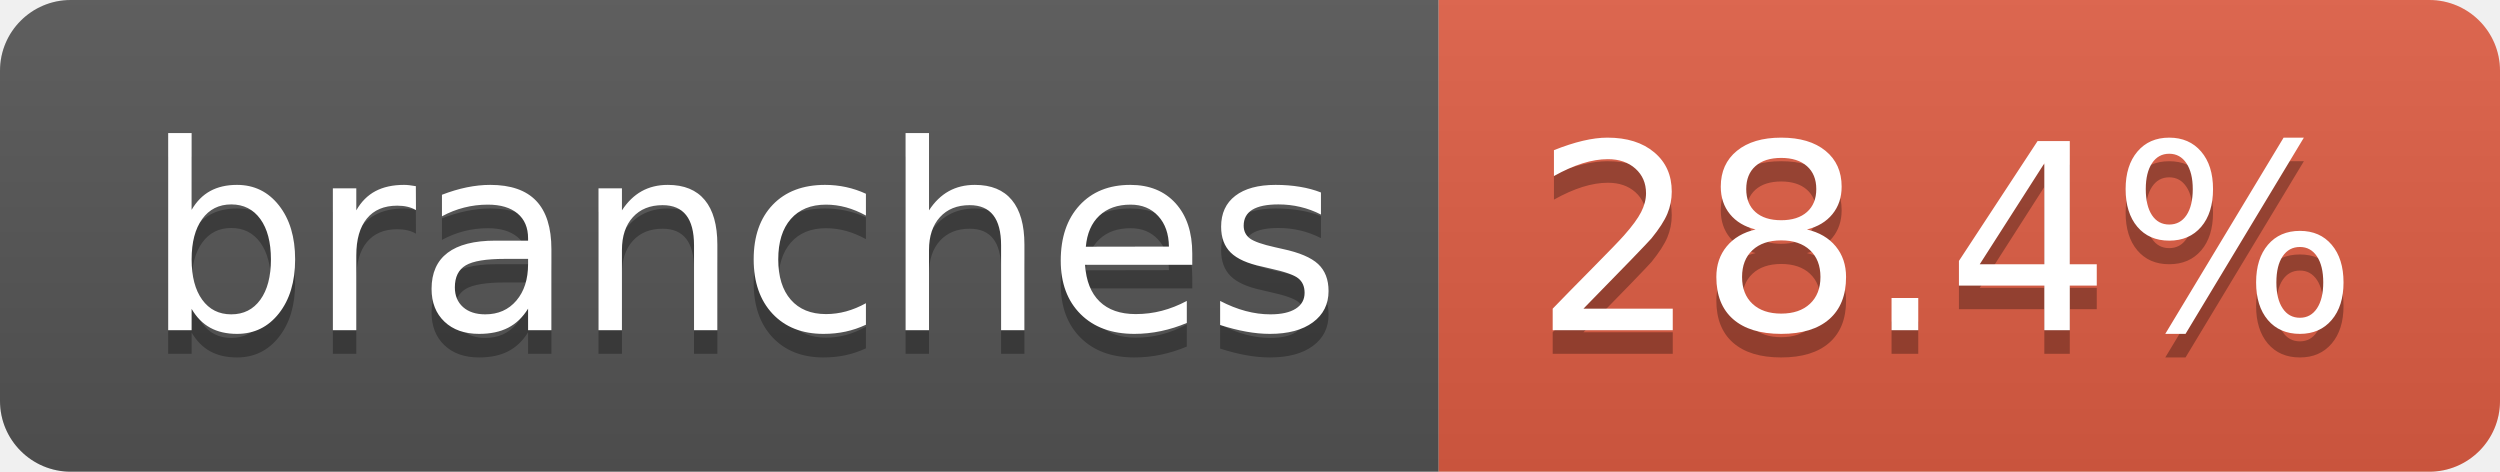
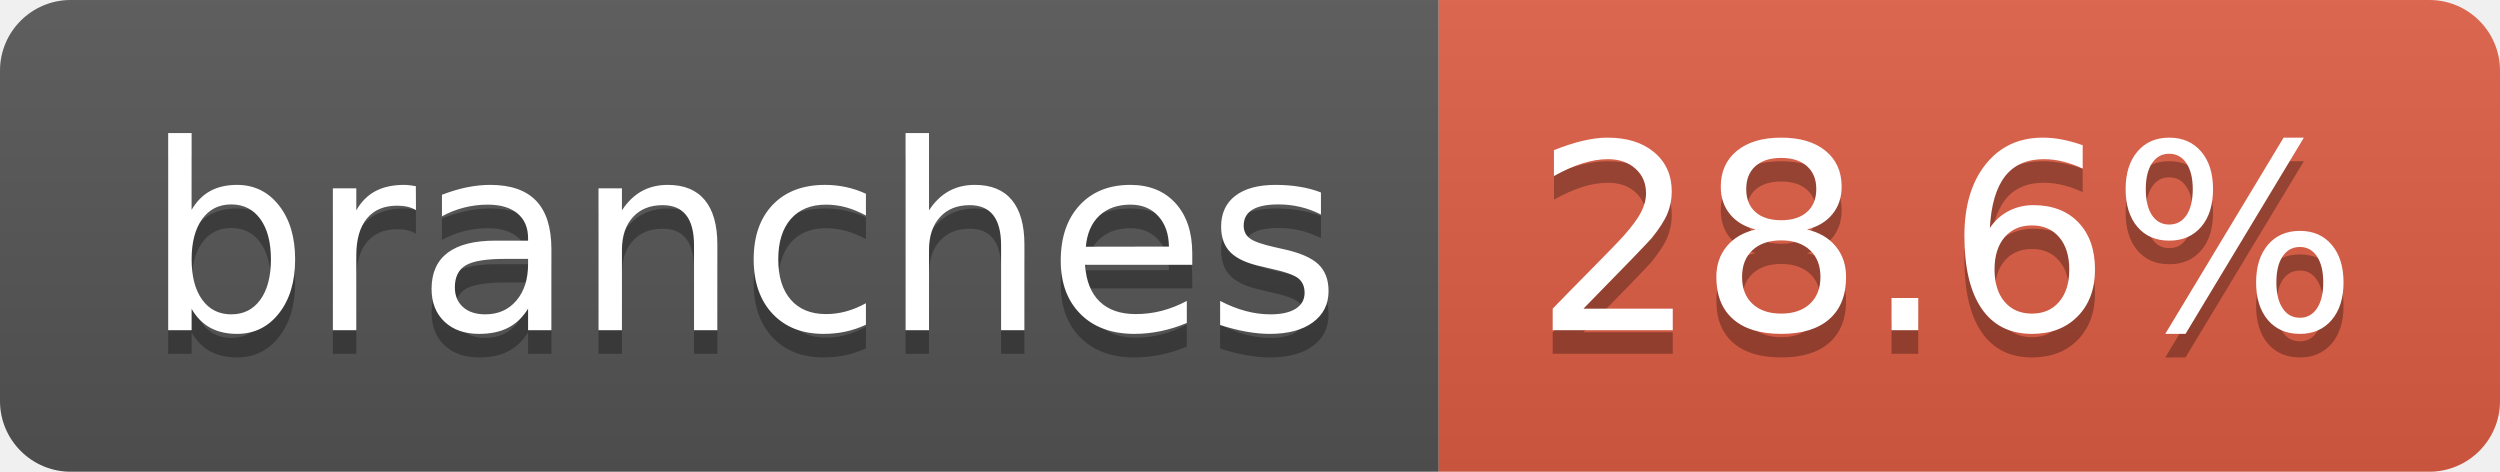
- <svg xmlns="http://www.w3.org/2000/svg" width="106" height="20" role="img" aria-label="branches: 28.4%">
+ <svg xmlns="http://www.w3.org/2000/svg" width="106" height="20" role="img" aria-label="branches: 28.6%">
  <linearGradient id="s" x2="0" y2="100%">
    <stop offset="0" stop-color="#bbb" stop-opacity=".1" />
    <stop offset="1" stop-opacity=".1" />
  </linearGradient>
  <clipPath id="r">
    <rect width="106" height="20" rx="3" fill="#fff" />
  </clipPath>
  <g clip-path="url(#r)">
    <rect width="61" height="20" fill="#555" />
    <rect x="61" width="45" height="20" fill="#e05d44" />
    <rect width="106" height="20" fill="url(#s)" />
  </g>
  <g fill="#fff" text-anchor="middle" font-family="Verdana,Geneva,DejaVu Sans,sans-serif" text-rendering="geometricPrecision" font-size="110">
    <text aria-hidden="true" x="315" y="150" fill="#010101" fill-opacity=".3" transform="scale(.1)" textLength="507">branches</text>
    <text x="315" y="140" transform="scale(.1)" fill="#fff" textLength="507">branches</text>
-     <text aria-hidden="true" x="825" y="150" fill="#010101" fill-opacity=".3" transform="scale(.1)" textLength="350">28.4%</text>
-     <text x="825" y="140" transform="scale(.1)" fill="#fff" textLength="350">28.4%</text>
+     <text aria-hidden="true" x="825" y="150" fill="#010101" fill-opacity=".3" transform="scale(.1)" textLength="350">28.6%</text>
+     <text x="825" y="140" transform="scale(.1)" fill="#fff" textLength="350">28.6%</text>
  </g>
</svg>
